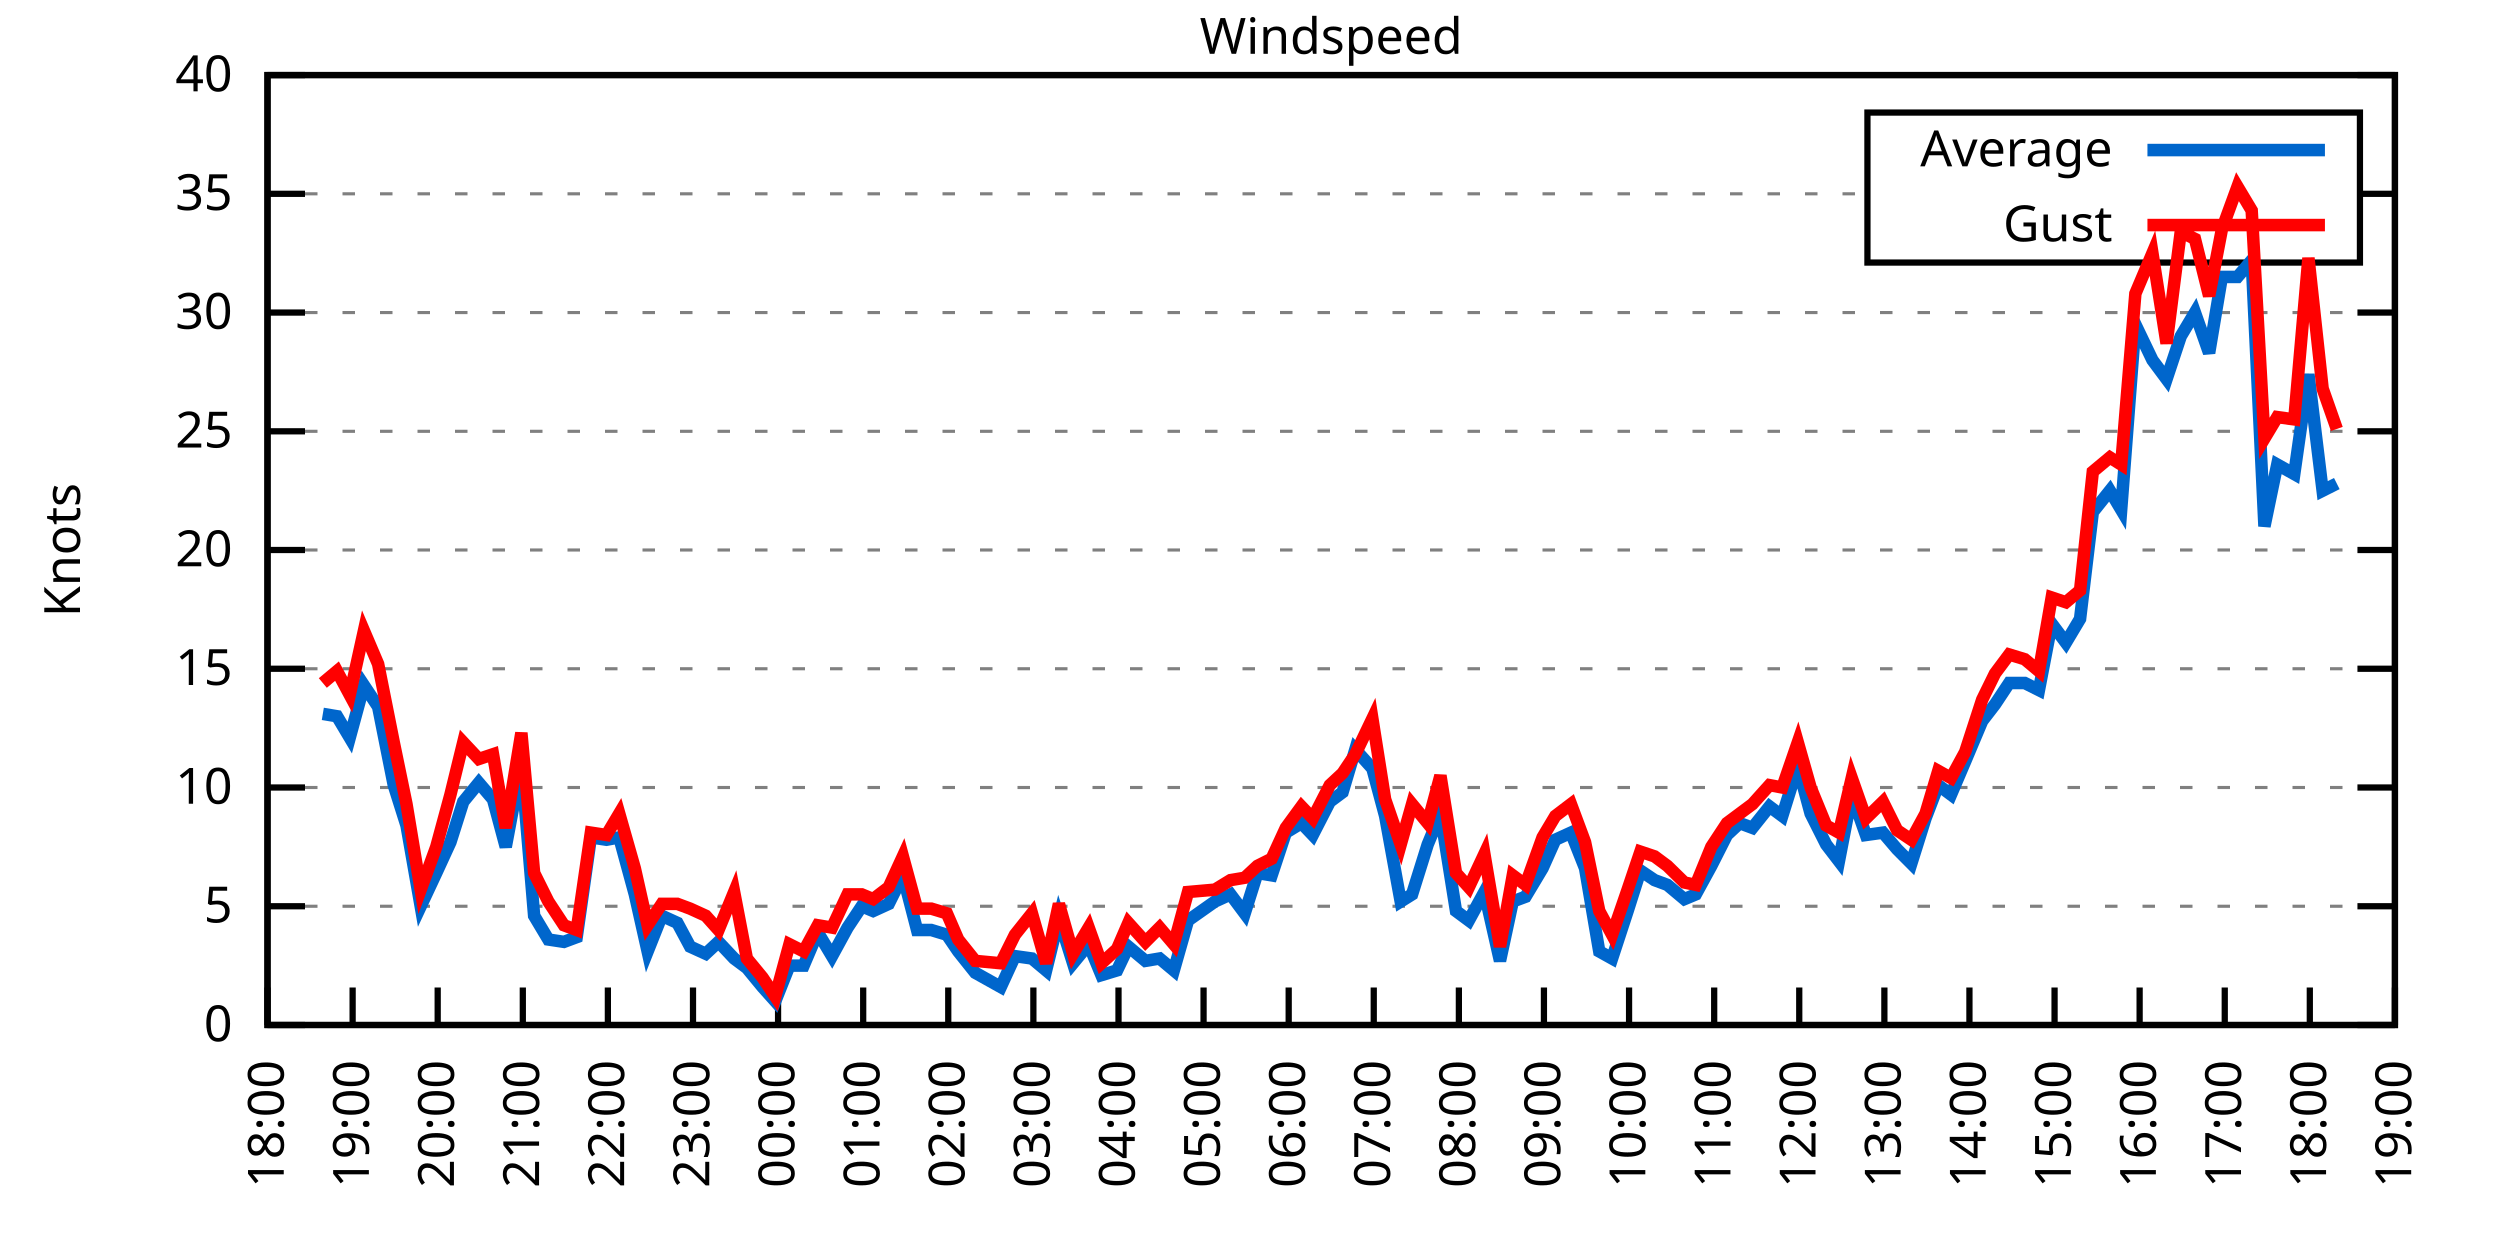
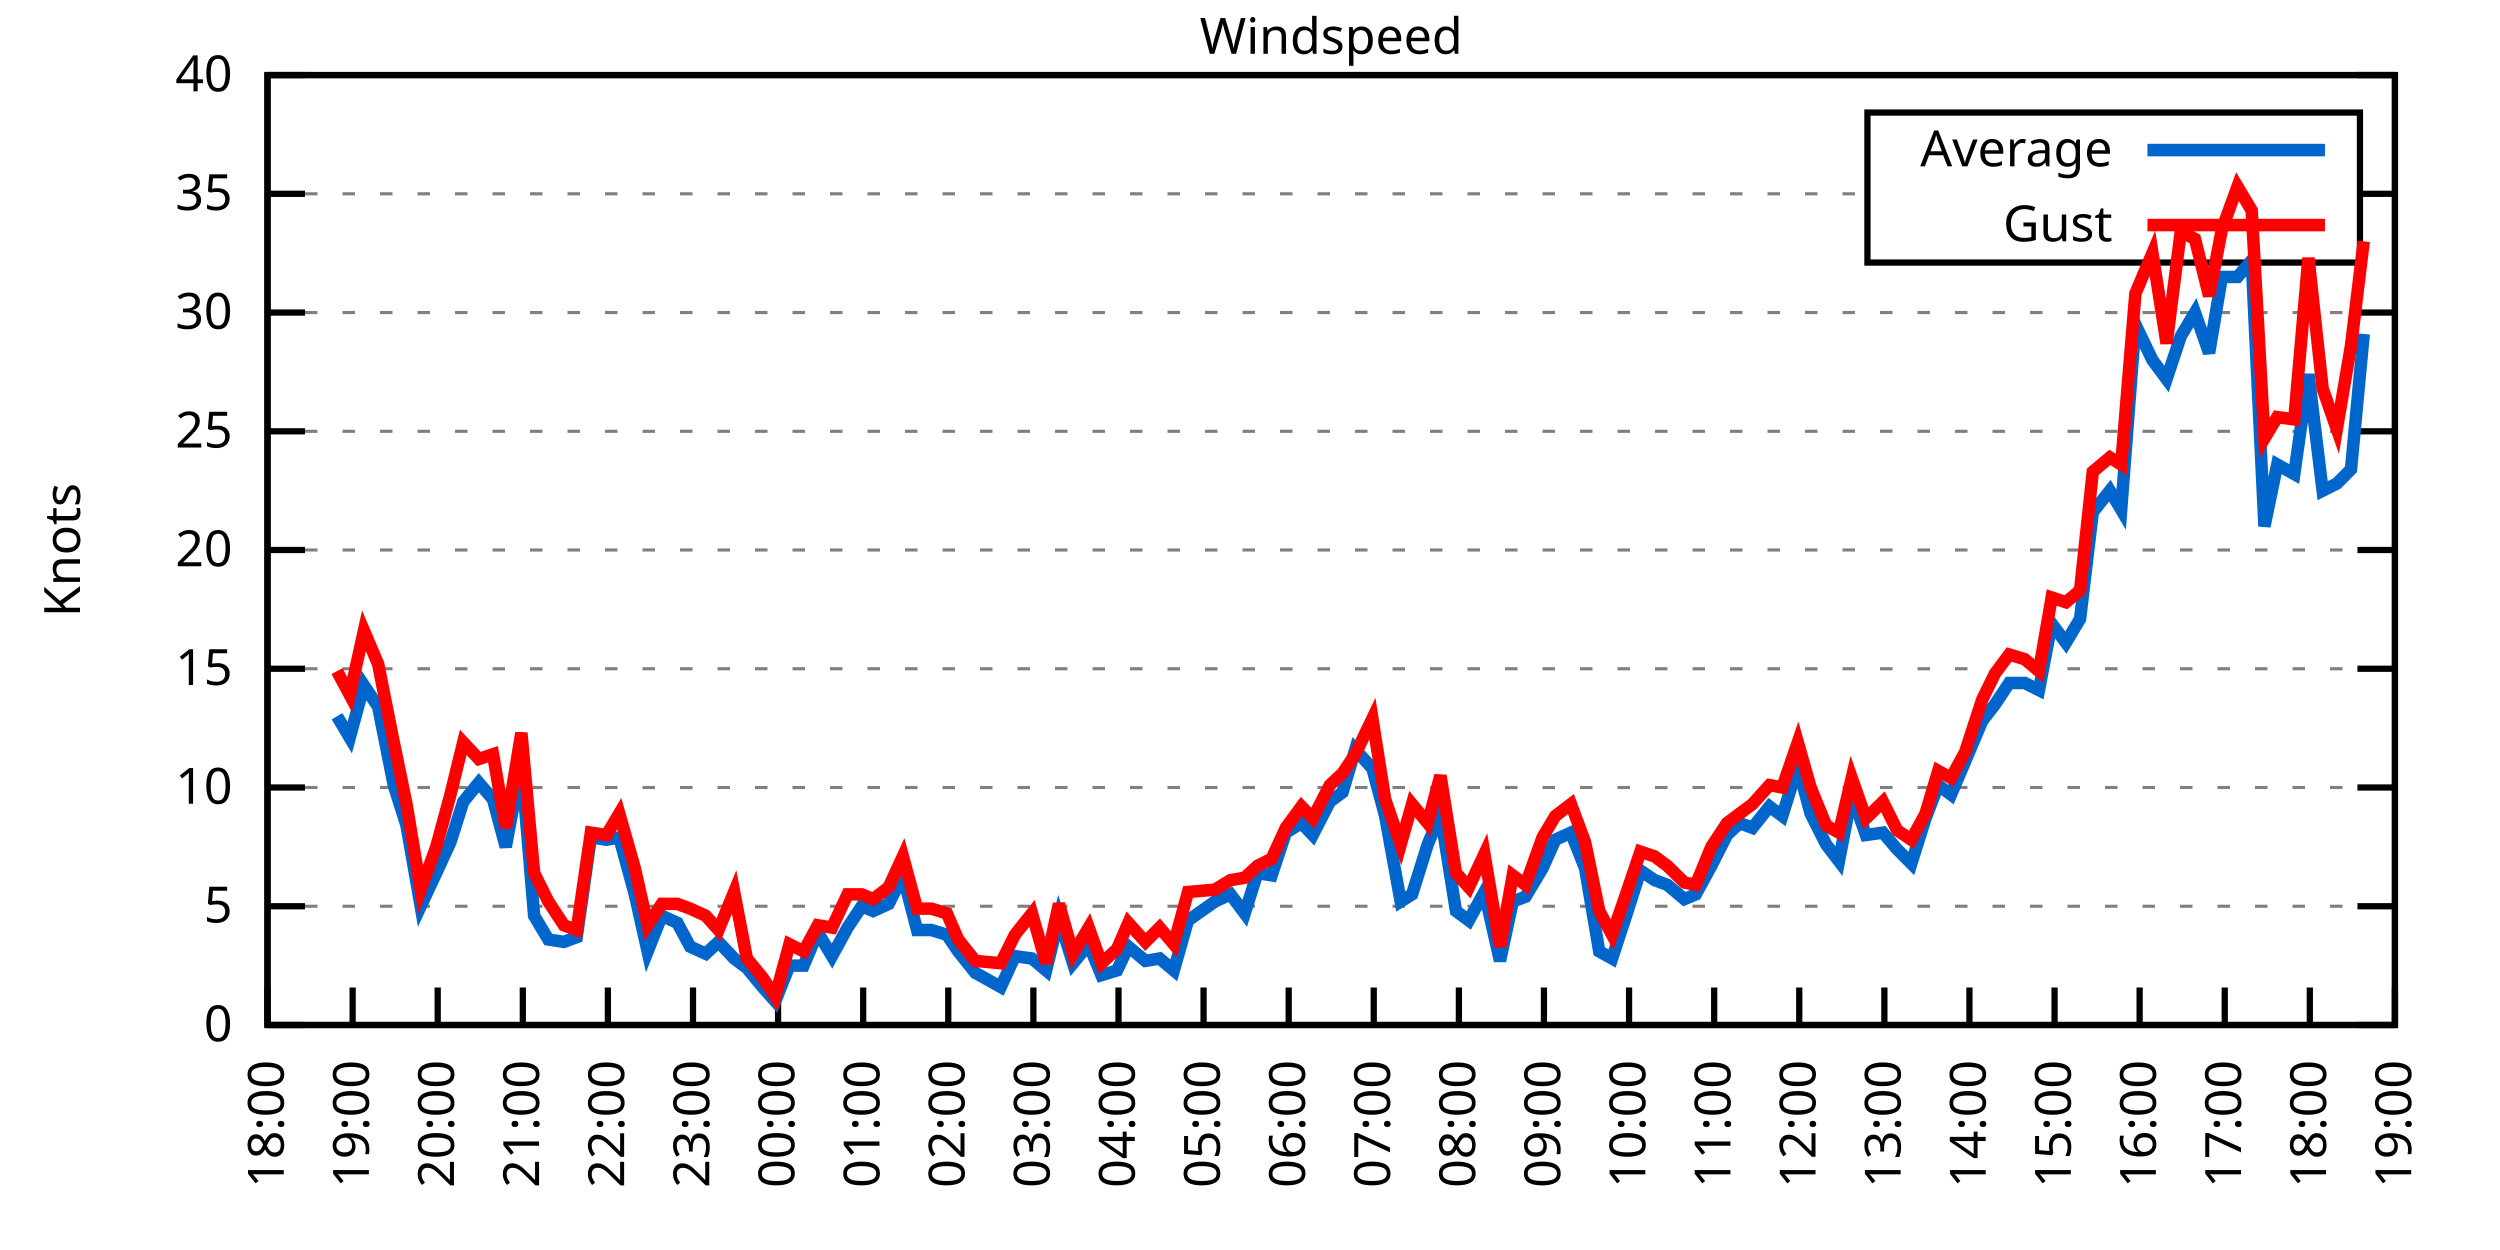
<svg xmlns="http://www.w3.org/2000/svg" xmlns:xlink="http://www.w3.org/1999/xlink" width="400" height="200" viewBox="0 0 400 200">
  <g id="gnuplot_canvas">
    <rect x="0" y="0" width="400" height="200" fill="none" />
    <defs>
      <circle id="gpDot" r="0.5" stroke-width="0.5" stroke="currentColor" />
      <path id="gpPt0" stroke-width="0.333" stroke="currentColor" d="M-1,0 h2 M0,-1 v2" />
      <path id="gpPt1" stroke-width="0.333" stroke="currentColor" d="M-1,-1 L1,1 M1,-1 L-1,1" />
      <path id="gpPt2" stroke-width="0.333" stroke="currentColor" d="M-1,0 L1,0 M0,-1 L0,1 M-1,-1 L1,1 M-1,1 L1,-1" />
      <rect id="gpPt3" stroke-width="0.333" stroke="currentColor" x="-1" y="-1" width="2" height="2" />
      <rect id="gpPt4" stroke-width="0.333" stroke="currentColor" fill="currentColor" x="-1" y="-1" width="2" height="2" />
      <circle id="gpPt5" stroke-width="0.333" stroke="currentColor" cx="0" cy="0" r="1" />
      <use xlink:href="#gpPt5" id="gpPt6" fill="currentColor" stroke="none" />
      <path id="gpPt7" stroke-width="0.333" stroke="currentColor" d="M0,-1.33 L-1.33,0.67 L1.33,0.67 z" />
      <use xlink:href="#gpPt7" id="gpPt8" fill="currentColor" stroke="none" />
      <use xlink:href="#gpPt7" id="gpPt9" stroke="currentColor" transform="rotate(180)" />
      <use xlink:href="#gpPt9" id="gpPt10" fill="currentColor" stroke="none" />
      <use xlink:href="#gpPt3" id="gpPt11" stroke="currentColor" transform="rotate(45)" />
      <use xlink:href="#gpPt11" id="gpPt12" fill="currentColor" stroke="none" />
      <path id="gpPt13" stroke-width="0.333" stroke="currentColor" d="M0,1.330 L1.265,0.411 L0.782,-1.067 L-0.782,-1.076 L-1.265,0.411 z" />
      <use xlink:href="#gpPt13" id="gpPt14" fill="currentColor" stroke="none" />
      <filter id="textbox" filterUnits="objectBoundingBox" x="0" y="0" height="1" width="1">
        <feFlood flood-color="white" flood-opacity="1" result="bgnd" />
        <feComposite in="SourceGraphic" in2="bgnd" operator="atop" />
      </filter>
      <filter id="greybox" filterUnits="objectBoundingBox" x="0" y="0" height="1" width="1">
        <feFlood flood-color="lightgrey" flood-opacity="1" result="grey" />
        <feComposite in="SourceGraphic" in2="grey" operator="atop" />
      </filter>
    </defs>
    <g fill="none" color="white" stroke="currentColor" stroke-width="1.00" stroke-linecap="butt" stroke-linejoin="miter">
</g>
    <g fill="none" color="black" stroke="currentColor" stroke-width="1.00" stroke-linecap="butt" stroke-linejoin="miter">
      <g stroke="none" shape-rendering="crispEdges">
        <polygon fill="rgb(255, 255, 255)" points="42.80,164.00 383.18,164.00 383.18,12.02 42.80,12.02 " />
      </g>
    </g>
    <g fill="none" color="black" stroke="currentColor" stroke-width="1.00" stroke-linecap="butt" stroke-linejoin="miter">
</g>
    <g fill="none" color="black" stroke="black" stroke-width="0.50" stroke-linecap="butt" stroke-linejoin="miter">
</g>
    <g fill="none" color="gray" stroke="currentColor" stroke-width="0.50" stroke-linecap="butt" stroke-linejoin="miter">
      <path stroke="gray" stroke-dasharray="2,4" class="gridline" d="M42.80,164.00 L383.19,164.00  " />
    </g>
    <g fill="none" color="gray" stroke="gray" stroke-width="1.00" stroke-linecap="butt" stroke-linejoin="miter">
</g>
    <g fill="none" color="black" stroke="currentColor" stroke-width="1.00" stroke-linecap="butt" stroke-linejoin="miter">
      <path stroke="black" d="M42.80,164.00 L48.80,164.00 M383.19,164.00 L377.19,164.00  " />
      <g transform="translate(37.20,166.60)" stroke="none" fill="black" font-family="Sans" font-size="8.00" text-anchor="end">
        <text>
          <tspan font-family="Sans"> 0</tspan>
        </text>
      </g>
    </g>
    <g fill="none" color="black" stroke="currentColor" stroke-width="1.00" stroke-linecap="butt" stroke-linejoin="miter">
</g>
    <g fill="none" color="black" stroke="black" stroke-width="0.50" stroke-linecap="butt" stroke-linejoin="miter">
</g>
    <g fill="none" color="gray" stroke="currentColor" stroke-width="0.50" stroke-linecap="butt" stroke-linejoin="miter">
      <path stroke="gray" stroke-dasharray="2,4" class="gridline" d="M42.80,145.00 L383.19,145.00  " />
    </g>
    <g fill="none" color="gray" stroke="gray" stroke-width="1.00" stroke-linecap="butt" stroke-linejoin="miter">
</g>
    <g fill="none" color="black" stroke="currentColor" stroke-width="1.00" stroke-linecap="butt" stroke-linejoin="miter">
      <path stroke="black" d="M42.80,145.00 L48.80,145.00 M383.19,145.00 L377.19,145.00  " />
      <g transform="translate(37.20,147.60)" stroke="none" fill="black" font-family="Sans" font-size="8.00" text-anchor="end">
        <text>
          <tspan font-family="Sans"> 5</tspan>
        </text>
      </g>
    </g>
    <g fill="none" color="black" stroke="currentColor" stroke-width="1.00" stroke-linecap="butt" stroke-linejoin="miter">
</g>
    <g fill="none" color="black" stroke="black" stroke-width="0.50" stroke-linecap="butt" stroke-linejoin="miter">
</g>
    <g fill="none" color="gray" stroke="currentColor" stroke-width="0.50" stroke-linecap="butt" stroke-linejoin="miter">
      <path stroke="gray" stroke-dasharray="2,4" class="gridline" d="M42.80,126.00 L383.19,126.00  " />
    </g>
    <g fill="none" color="gray" stroke="gray" stroke-width="1.00" stroke-linecap="butt" stroke-linejoin="miter">
</g>
    <g fill="none" color="black" stroke="currentColor" stroke-width="1.00" stroke-linecap="butt" stroke-linejoin="miter">
      <path stroke="black" d="M42.80,126.00 L48.80,126.00 M383.19,126.00 L377.19,126.00  " />
      <g transform="translate(37.20,128.60)" stroke="none" fill="black" font-family="Sans" font-size="8.00" text-anchor="end">
        <text>
          <tspan font-family="Sans"> 10</tspan>
        </text>
      </g>
    </g>
    <g fill="none" color="black" stroke="currentColor" stroke-width="1.00" stroke-linecap="butt" stroke-linejoin="miter">
</g>
    <g fill="none" color="black" stroke="black" stroke-width="0.50" stroke-linecap="butt" stroke-linejoin="miter">
</g>
    <g fill="none" color="gray" stroke="currentColor" stroke-width="0.50" stroke-linecap="butt" stroke-linejoin="miter">
      <path stroke="gray" stroke-dasharray="2,4" class="gridline" d="M42.80,107.00 L383.19,107.00  " />
    </g>
    <g fill="none" color="gray" stroke="gray" stroke-width="1.00" stroke-linecap="butt" stroke-linejoin="miter">
</g>
    <g fill="none" color="black" stroke="currentColor" stroke-width="1.00" stroke-linecap="butt" stroke-linejoin="miter">
      <path stroke="black" d="M42.80,107.00 L48.80,107.00 M383.19,107.00 L377.19,107.00  " />
      <g transform="translate(37.20,109.60)" stroke="none" fill="black" font-family="Sans" font-size="8.00" text-anchor="end">
        <text>
          <tspan font-family="Sans"> 15</tspan>
        </text>
      </g>
    </g>
    <g fill="none" color="black" stroke="currentColor" stroke-width="1.00" stroke-linecap="butt" stroke-linejoin="miter">
</g>
    <g fill="none" color="black" stroke="black" stroke-width="0.50" stroke-linecap="butt" stroke-linejoin="miter">
</g>
    <g fill="none" color="gray" stroke="currentColor" stroke-width="0.50" stroke-linecap="butt" stroke-linejoin="miter">
      <path stroke="gray" stroke-dasharray="2,4" class="gridline" d="M42.80,88.00 L383.19,88.00  " />
    </g>
    <g fill="none" color="gray" stroke="gray" stroke-width="1.00" stroke-linecap="butt" stroke-linejoin="miter">
</g>
    <g fill="none" color="black" stroke="currentColor" stroke-width="1.00" stroke-linecap="butt" stroke-linejoin="miter">
      <path stroke="black" d="M42.80,88.00 L48.80,88.00 M383.19,88.00 L377.19,88.00  " />
      <g transform="translate(37.20,90.60)" stroke="none" fill="black" font-family="Sans" font-size="8.00" text-anchor="end">
        <text>
          <tspan font-family="Sans"> 20</tspan>
        </text>
      </g>
    </g>
    <g fill="none" color="black" stroke="currentColor" stroke-width="1.00" stroke-linecap="butt" stroke-linejoin="miter">
</g>
    <g fill="none" color="black" stroke="black" stroke-width="0.50" stroke-linecap="butt" stroke-linejoin="miter">
</g>
    <g fill="none" color="gray" stroke="currentColor" stroke-width="0.50" stroke-linecap="butt" stroke-linejoin="miter">
      <path stroke="gray" stroke-dasharray="2,4" class="gridline" d="M42.80,69.01 L383.19,69.01  " />
    </g>
    <g fill="none" color="gray" stroke="gray" stroke-width="1.00" stroke-linecap="butt" stroke-linejoin="miter">
</g>
    <g fill="none" color="black" stroke="currentColor" stroke-width="1.00" stroke-linecap="butt" stroke-linejoin="miter">
      <path stroke="black" d="M42.80,69.01 L48.80,69.01 M383.19,69.01 L377.19,69.01  " />
      <g transform="translate(37.20,71.61)" stroke="none" fill="black" font-family="Sans" font-size="8.00" text-anchor="end">
        <text>
          <tspan font-family="Sans"> 25</tspan>
        </text>
      </g>
    </g>
    <g fill="none" color="black" stroke="currentColor" stroke-width="1.00" stroke-linecap="butt" stroke-linejoin="miter">
</g>
    <g fill="none" color="black" stroke="black" stroke-width="0.50" stroke-linecap="butt" stroke-linejoin="miter">
</g>
    <g fill="none" color="gray" stroke="currentColor" stroke-width="0.50" stroke-linecap="butt" stroke-linejoin="miter">
      <path stroke="gray" stroke-dasharray="2,4" class="gridline" d="M42.80,50.01 L383.19,50.01  " />
    </g>
    <g fill="none" color="gray" stroke="gray" stroke-width="1.00" stroke-linecap="butt" stroke-linejoin="miter">
</g>
    <g fill="none" color="black" stroke="currentColor" stroke-width="1.00" stroke-linecap="butt" stroke-linejoin="miter">
      <path stroke="black" d="M42.80,50.01 L48.80,50.01 M383.19,50.01 L377.19,50.01  " />
      <g transform="translate(37.20,52.61)" stroke="none" fill="black" font-family="Sans" font-size="8.00" text-anchor="end">
        <text>
          <tspan font-family="Sans"> 30</tspan>
        </text>
      </g>
    </g>
    <g fill="none" color="black" stroke="currentColor" stroke-width="1.00" stroke-linecap="butt" stroke-linejoin="miter">
</g>
    <g fill="none" color="black" stroke="black" stroke-width="0.50" stroke-linecap="butt" stroke-linejoin="miter">
</g>
    <g fill="none" color="gray" stroke="currentColor" stroke-width="0.50" stroke-linecap="butt" stroke-linejoin="miter">
      <path stroke="gray" stroke-dasharray="2,4" class="gridline" d="M42.80,31.01 L298.79,31.01 M377.59,31.01 L383.19,31.01  " />
    </g>
    <g fill="none" color="gray" stroke="gray" stroke-width="1.00" stroke-linecap="butt" stroke-linejoin="miter">
</g>
    <g fill="none" color="black" stroke="currentColor" stroke-width="1.00" stroke-linecap="butt" stroke-linejoin="miter">
      <path stroke="black" d="M42.80,31.01 L48.80,31.01 M383.19,31.01 L377.19,31.01  " />
      <g transform="translate(37.20,33.61)" stroke="none" fill="black" font-family="Sans" font-size="8.00" text-anchor="end">
        <text>
          <tspan font-family="Sans"> 35</tspan>
        </text>
      </g>
    </g>
    <g fill="none" color="black" stroke="currentColor" stroke-width="1.00" stroke-linecap="butt" stroke-linejoin="miter">
</g>
    <g fill="none" color="black" stroke="black" stroke-width="0.50" stroke-linecap="butt" stroke-linejoin="miter">
</g>
    <g fill="none" color="gray" stroke="currentColor" stroke-width="0.50" stroke-linecap="butt" stroke-linejoin="miter">
      <path stroke="gray" stroke-dasharray="2,4" class="gridline" d="M42.80,12.01 L383.19,12.01  " />
    </g>
    <g fill="none" color="gray" stroke="gray" stroke-width="1.00" stroke-linecap="butt" stroke-linejoin="miter">
</g>
    <g fill="none" color="black" stroke="currentColor" stroke-width="1.00" stroke-linecap="butt" stroke-linejoin="miter">
      <path stroke="black" d="M42.80,12.01 L48.80,12.01 M383.19,12.01 L377.19,12.01  " />
      <g transform="translate(37.20,14.61)" stroke="none" fill="black" font-family="Sans" font-size="8.00" text-anchor="end">
        <text>
          <tspan font-family="Sans"> 40</tspan>
        </text>
      </g>
    </g>
    <g fill="none" color="black" stroke="currentColor" stroke-width="1.00" stroke-linecap="butt" stroke-linejoin="miter">
      <path stroke="black" d="M42.80,164.00 L42.80,158.00  " />
      <g transform="translate(45.40,169.60) rotate(270.00)" stroke="none" fill="black" font-family="Sans" font-size="8.00" text-anchor="end">
        <text>
          <tspan font-family="Sans">18:00</tspan>
        </text>
      </g>
    </g>
    <g fill="none" color="black" stroke="currentColor" stroke-width="1.00" stroke-linecap="butt" stroke-linejoin="miter">
      <path stroke="black" d="M56.42,164.00 L56.42,158.00  " />
      <g transform="translate(59.02,169.60) rotate(270.00)" stroke="none" fill="black" font-family="Sans" font-size="8.00" text-anchor="end">
        <text>
          <tspan font-family="Sans">19:00</tspan>
        </text>
      </g>
    </g>
    <g fill="none" color="black" stroke="currentColor" stroke-width="1.00" stroke-linecap="butt" stroke-linejoin="miter">
      <path stroke="black" d="M70.03,164.00 L70.03,158.00  " />
      <g transform="translate(72.63,169.60) rotate(270.00)" stroke="none" fill="black" font-family="Sans" font-size="8.00" text-anchor="end">
        <text>
          <tspan font-family="Sans">20:00</tspan>
        </text>
      </g>
    </g>
    <g fill="none" color="black" stroke="currentColor" stroke-width="1.00" stroke-linecap="butt" stroke-linejoin="miter">
      <path stroke="black" d="M83.65,164.00 L83.65,158.00  " />
      <g transform="translate(86.25,169.60) rotate(270.00)" stroke="none" fill="black" font-family="Sans" font-size="8.00" text-anchor="end">
        <text>
          <tspan font-family="Sans">21:00</tspan>
        </text>
      </g>
    </g>
    <g fill="none" color="black" stroke="currentColor" stroke-width="1.00" stroke-linecap="butt" stroke-linejoin="miter">
      <path stroke="black" d="M97.26,164.00 L97.26,158.00  " />
      <g transform="translate(99.86,169.60) rotate(270.00)" stroke="none" fill="black" font-family="Sans" font-size="8.00" text-anchor="end">
        <text>
          <tspan font-family="Sans">22:00</tspan>
        </text>
      </g>
    </g>
    <g fill="none" color="black" stroke="currentColor" stroke-width="1.00" stroke-linecap="butt" stroke-linejoin="miter">
      <path stroke="black" d="M110.88,164.00 L110.88,158.00  " />
      <g transform="translate(113.48,169.60) rotate(270.00)" stroke="none" fill="black" font-family="Sans" font-size="8.00" text-anchor="end">
        <text>
          <tspan font-family="Sans">23:00</tspan>
        </text>
      </g>
    </g>
    <g fill="none" color="black" stroke="currentColor" stroke-width="1.00" stroke-linecap="butt" stroke-linejoin="miter">
      <path stroke="black" d="M124.49,164.00 L124.49,158.00  " />
      <g transform="translate(127.09,169.60) rotate(270.00)" stroke="none" fill="black" font-family="Sans" font-size="8.00" text-anchor="end">
        <text>
          <tspan font-family="Sans">00:00</tspan>
        </text>
      </g>
    </g>
    <g fill="none" color="black" stroke="currentColor" stroke-width="1.00" stroke-linecap="butt" stroke-linejoin="miter">
      <path stroke="black" d="M138.11,164.00 L138.11,158.00  " />
      <g transform="translate(140.71,169.60) rotate(270.00)" stroke="none" fill="black" font-family="Sans" font-size="8.00" text-anchor="end">
        <text>
          <tspan font-family="Sans">01:00</tspan>
        </text>
      </g>
    </g>
    <g fill="none" color="black" stroke="currentColor" stroke-width="1.00" stroke-linecap="butt" stroke-linejoin="miter">
      <path stroke="black" d="M151.72,164.00 L151.72,158.00  " />
      <g transform="translate(154.32,169.60) rotate(270.00)" stroke="none" fill="black" font-family="Sans" font-size="8.00" text-anchor="end">
        <text>
          <tspan font-family="Sans">02:00</tspan>
        </text>
      </g>
    </g>
    <g fill="none" color="black" stroke="currentColor" stroke-width="1.00" stroke-linecap="butt" stroke-linejoin="miter">
      <path stroke="black" d="M165.34,164.00 L165.34,158.00  " />
      <g transform="translate(167.94,169.60) rotate(270.00)" stroke="none" fill="black" font-family="Sans" font-size="8.00" text-anchor="end">
        <text>
          <tspan font-family="Sans">03:00</tspan>
        </text>
      </g>
    </g>
    <g fill="none" color="black" stroke="currentColor" stroke-width="1.00" stroke-linecap="butt" stroke-linejoin="miter">
      <path stroke="black" d="M178.96,164.00 L178.96,158.00  " />
      <g transform="translate(181.56,169.60) rotate(270.00)" stroke="none" fill="black" font-family="Sans" font-size="8.00" text-anchor="end">
        <text>
          <tspan font-family="Sans">04:00</tspan>
        </text>
      </g>
    </g>
    <g fill="none" color="black" stroke="currentColor" stroke-width="1.00" stroke-linecap="butt" stroke-linejoin="miter">
      <path stroke="black" d="M192.57,164.00 L192.57,158.00  " />
      <g transform="translate(195.17,169.60) rotate(270.00)" stroke="none" fill="black" font-family="Sans" font-size="8.00" text-anchor="end">
        <text>
          <tspan font-family="Sans">05:00</tspan>
        </text>
      </g>
    </g>
    <g fill="none" color="black" stroke="currentColor" stroke-width="1.00" stroke-linecap="butt" stroke-linejoin="miter">
      <path stroke="black" d="M206.19,164.00 L206.19,158.00  " />
      <g transform="translate(208.79,169.60) rotate(270.00)" stroke="none" fill="black" font-family="Sans" font-size="8.00" text-anchor="end">
        <text>
          <tspan font-family="Sans">06:00</tspan>
        </text>
      </g>
    </g>
    <g fill="none" color="black" stroke="currentColor" stroke-width="1.00" stroke-linecap="butt" stroke-linejoin="miter">
      <path stroke="black" d="M219.80,164.00 L219.80,158.00  " />
      <g transform="translate(222.40,169.60) rotate(270.00)" stroke="none" fill="black" font-family="Sans" font-size="8.00" text-anchor="end">
        <text>
          <tspan font-family="Sans">07:00</tspan>
        </text>
      </g>
    </g>
    <g fill="none" color="black" stroke="currentColor" stroke-width="1.00" stroke-linecap="butt" stroke-linejoin="miter">
      <path stroke="black" d="M233.42,164.00 L233.42,158.00  " />
      <g transform="translate(236.02,169.60) rotate(270.00)" stroke="none" fill="black" font-family="Sans" font-size="8.00" text-anchor="end">
        <text>
          <tspan font-family="Sans">08:00</tspan>
        </text>
      </g>
    </g>
    <g fill="none" color="black" stroke="currentColor" stroke-width="1.00" stroke-linecap="butt" stroke-linejoin="miter">
      <path stroke="black" d="M247.03,164.00 L247.03,158.00  " />
      <g transform="translate(249.63,169.60) rotate(270.00)" stroke="none" fill="black" font-family="Sans" font-size="8.00" text-anchor="end">
        <text>
          <tspan font-family="Sans">09:00</tspan>
        </text>
      </g>
    </g>
    <g fill="none" color="black" stroke="currentColor" stroke-width="1.00" stroke-linecap="butt" stroke-linejoin="miter">
      <path stroke="black" d="M260.65,164.00 L260.65,158.00  " />
      <g transform="translate(263.25,169.60) rotate(270.00)" stroke="none" fill="black" font-family="Sans" font-size="8.00" text-anchor="end">
        <text>
          <tspan font-family="Sans">10:00</tspan>
        </text>
      </g>
    </g>
    <g fill="none" color="black" stroke="currentColor" stroke-width="1.00" stroke-linecap="butt" stroke-linejoin="miter">
      <path stroke="black" d="M274.27,164.00 L274.27,158.00  " />
      <g transform="translate(276.87,169.60) rotate(270.00)" stroke="none" fill="black" font-family="Sans" font-size="8.00" text-anchor="end">
        <text>
          <tspan font-family="Sans">11:00</tspan>
        </text>
      </g>
    </g>
    <g fill="none" color="black" stroke="currentColor" stroke-width="1.00" stroke-linecap="butt" stroke-linejoin="miter">
      <path stroke="black" d="M287.88,164.00 L287.88,158.00  " />
      <g transform="translate(290.48,169.60) rotate(270.00)" stroke="none" fill="black" font-family="Sans" font-size="8.00" text-anchor="end">
        <text>
          <tspan font-family="Sans">12:00</tspan>
        </text>
      </g>
    </g>
    <g fill="none" color="black" stroke="currentColor" stroke-width="1.00" stroke-linecap="butt" stroke-linejoin="miter">
      <path stroke="black" d="M301.50,164.00 L301.50,158.00  " />
      <g transform="translate(304.10,169.60) rotate(270.00)" stroke="none" fill="black" font-family="Sans" font-size="8.00" text-anchor="end">
        <text>
          <tspan font-family="Sans">13:00</tspan>
        </text>
      </g>
    </g>
    <g fill="none" color="black" stroke="currentColor" stroke-width="1.00" stroke-linecap="butt" stroke-linejoin="miter">
      <path stroke="black" d="M315.11,164.00 L315.11,158.00  " />
      <g transform="translate(317.71,169.60) rotate(270.00)" stroke="none" fill="black" font-family="Sans" font-size="8.00" text-anchor="end">
        <text>
          <tspan font-family="Sans">14:00</tspan>
        </text>
      </g>
    </g>
    <g fill="none" color="black" stroke="currentColor" stroke-width="1.00" stroke-linecap="butt" stroke-linejoin="miter">
      <path stroke="black" d="M328.73,164.00 L328.73,158.00  " />
      <g transform="translate(331.33,169.60) rotate(270.00)" stroke="none" fill="black" font-family="Sans" font-size="8.00" text-anchor="end">
        <text>
          <tspan font-family="Sans">15:00</tspan>
        </text>
      </g>
    </g>
    <g fill="none" color="black" stroke="currentColor" stroke-width="1.00" stroke-linecap="butt" stroke-linejoin="miter">
      <path stroke="black" d="M342.34,164.00 L342.34,158.00  " />
      <g transform="translate(344.94,169.60) rotate(270.00)" stroke="none" fill="black" font-family="Sans" font-size="8.00" text-anchor="end">
        <text>
          <tspan font-family="Sans">16:00</tspan>
        </text>
      </g>
    </g>
    <g fill="none" color="black" stroke="currentColor" stroke-width="1.00" stroke-linecap="butt" stroke-linejoin="miter">
      <path stroke="black" d="M355.96,164.00 L355.96,158.00  " />
      <g transform="translate(358.56,169.60) rotate(270.00)" stroke="none" fill="black" font-family="Sans" font-size="8.00" text-anchor="end">
        <text>
          <tspan font-family="Sans">17:00</tspan>
        </text>
      </g>
    </g>
    <g fill="none" color="black" stroke="currentColor" stroke-width="1.00" stroke-linecap="butt" stroke-linejoin="miter">
      <path stroke="black" d="M369.57,164.00 L369.57,158.00  " />
      <g transform="translate(372.17,169.60) rotate(270.00)" stroke="none" fill="black" font-family="Sans" font-size="8.00" text-anchor="end">
        <text>
          <tspan font-family="Sans">18:00</tspan>
        </text>
      </g>
    </g>
    <g fill="none" color="black" stroke="currentColor" stroke-width="1.00" stroke-linecap="butt" stroke-linejoin="miter">
      <path stroke="black" d="M383.19,164.00 L383.19,158.00  " />
      <g transform="translate(385.79,169.60) rotate(270.00)" stroke="none" fill="black" font-family="Sans" font-size="8.00" text-anchor="end">
        <text>
          <tspan font-family="Sans">19:00</tspan>
        </text>
      </g>
    </g>
    <g fill="none" color="black" stroke="currentColor" stroke-width="1.00" stroke-linecap="butt" stroke-linejoin="miter">
</g>
    <g fill="none" color="black" stroke="currentColor" stroke-width="1.00" stroke-linecap="butt" stroke-linejoin="miter">
      <path stroke="black" d="M42.80,12.01 L42.80,164.00 L383.19,164.00 L383.19,12.01 L42.80,12.01 Z  " />
    </g>
    <g fill="none" color="black" stroke="currentColor" stroke-width="1.00" stroke-linecap="butt" stroke-linejoin="miter">
</g>
    <g fill="none" color="black" stroke="currentColor" stroke-width="1.00" stroke-linecap="butt" stroke-linejoin="miter">
      <path stroke="black" d="M298.79,42.01 L298.79,18.01 L377.59,18.01 L377.59,42.01 L298.79,42.01 Z  " />
    </g>
    <g id="Windspeed_plot_1">
      <g fill="none" color="white" stroke="black" stroke-width="2.00" stroke-linecap="butt" stroke-linejoin="miter">
</g>
      <g fill="none" color="black" stroke="currentColor" stroke-width="2.00" stroke-linecap="butt" stroke-linejoin="miter">
        <g transform="translate(337.99,26.61)" stroke="none" fill="black" font-family="Sans" font-size="8.00" text-anchor="end">
          <text>
            <tspan font-family="Sans">Average</tspan>
          </text>
        </g>
      </g>
      <g fill="none" color="black" stroke="currentColor" stroke-width="2.00" stroke-linecap="butt" stroke-linejoin="miter">
-         <path stroke="rgb(  0, 102, 204)" d="M343.59,24.01 L371.99,24.01 M51.65,114.22 L53.92,114.60 L55.96,118.02 L58.23,109.66 L60.50,113.08 L63.00,125.62   L65.04,132.08 L67.31,145.00 L69.80,139.68 L72.07,134.74 L74.12,128.28 L76.61,125.24 L78.88,127.90 L80.92,135.50   L83.42,122.20 L85.46,146.52 L87.73,150.32 L90.23,150.70 L92.27,149.94 L94.54,133.98 L97.04,134.36 L99.08,133.98   L101.57,143.10 L103.62,152.22 L105.89,146.52 L108.38,147.66 L110.42,151.46 L112.92,152.60 L114.96,150.70 L117.46,153.36   L119.50,154.88 L122.00,157.92 L124.04,160.20 L126.31,154.50 L128.58,154.50 L130.85,149.18 L133.12,152.98 L135.61,148.42   L137.88,145.00 L139.70,145.76 L142.19,144.62 L144.46,140.06 L146.73,148.80 L149.00,148.80 L151.50,149.56 L153.31,152.22   L156.04,155.64 L160.12,157.92 L162.39,152.98 L165.11,153.36 L167.38,155.26 L169.43,146.90 L171.69,154.12 L174.19,151.08   L176.23,156.02 L178.73,155.26 L180.54,151.46 L183.27,153.74 L185.54,153.36 L187.81,155.26 L190.08,147.28 L194.39,144.24   L196.88,143.10 L199.15,146.14 L201.19,139.68 L203.46,140.06 L205.73,133.22 L208.23,131.70 L210.04,133.60 L212.77,128.28   L214.81,126.76 L216.85,119.92 L219.58,122.96 L221.62,130.56 L224.11,144.24 L225.93,143.10 L228.43,135.12 L230.47,130.18   L232.96,145.76 L235.01,147.28 L237.50,142.72 L240.00,153.74 L242.04,144.24 L244.08,143.48 L246.81,138.92 L248.85,134.36   L251.35,133.22 L253.61,138.92 L255.88,152.22 L257.93,153.36 L260.42,145.76 L262.47,139.30 L264.73,140.82 L266.78,141.58   L269.50,143.86 L271.32,143.10 L273.81,138.54 L276.31,133.60 L278.35,131.70 L280.39,132.46 L283.12,129.04 L285.16,130.56   L287.65,122.58 L289.70,130.18 L292.19,135.12 L294.23,137.78 L296.28,127.14 L298.55,133.60 L301.27,133.22 L303.54,135.88   L305.81,138.16 L308.08,130.94 L310.12,125.62 L312.16,127.14 L314.43,121.82 L317.15,115.36 L319.20,112.70 L321.47,109.28   L323.96,109.28 L326.23,110.42 L328.27,99.78 L330.54,102.82 L332.81,99.02 L334.85,81.93 L337.58,78.51 L339.39,81.55   L341.66,51.91 L344.39,57.61 L346.65,60.65 L348.92,53.81 L351.19,50.01 L353.46,56.47 L355.50,44.31 L358.00,44.31   L360.27,41.65 L362.31,84.21 L364.36,74.33 L367.08,75.85 L369.35,59.89 L371.62,78.51 L373.89,77.37  " />
+         <path stroke="rgb(  0, 102, 204)" d="M343.59,24.01 L371.99,24.01 M53.92,114.60 L55.96,118.02 L58.23,109.66 L60.50,113.08 L63.00,125.62 L65.04,132.08   L67.31,145.00 L69.80,139.68 L72.07,134.74 L74.12,128.28 L76.61,125.24 L78.88,127.90 L80.92,135.50 L83.42,122.20   L85.46,146.52 L87.73,150.32 L90.23,150.70 L92.27,149.94 L94.54,133.98 L97.04,134.36 L99.08,133.98 L101.57,143.10   L103.62,152.22 L105.89,146.52 L108.38,147.66 L110.42,151.46 L112.92,152.60 L114.96,150.70 L117.46,153.36 L119.50,154.88   L122.00,157.92 L124.04,160.20 L126.31,154.50 L128.58,154.50 L130.85,149.18 L133.12,152.98 L135.61,148.42 L137.88,145.00   L139.70,145.76 L142.19,144.62 L144.46,140.06 L146.73,148.80 L149.00,148.80 L151.50,149.56 L153.31,152.22 L156.04,155.64   L160.12,157.92 L162.39,152.98 L165.11,153.36 L167.38,155.26 L169.43,146.90 L171.69,154.12 L174.19,151.08 L176.23,156.02   L178.73,155.26 L180.54,151.46 L183.27,153.74 L185.54,153.36 L187.81,155.26 L190.08,147.28 L194.39,144.24 L196.88,143.10   L199.15,146.14 L201.19,139.68 L203.46,140.06 L205.73,133.22 L208.23,131.70 L210.04,133.60 L212.77,128.28 L214.81,126.76   L216.85,119.92 L219.58,122.96 L221.62,130.56 L224.11,144.24 L225.93,143.10 L228.43,135.12 L230.47,130.18 L232.96,145.76   L235.01,147.28 L237.50,142.72 L240.00,153.74 L242.04,144.24 L244.08,143.48 L246.81,138.92 L248.85,134.36 L251.35,133.22   L253.61,138.92 L255.88,152.22 L257.93,153.36 L260.42,145.76 L262.47,139.30 L264.73,140.82 L266.78,141.58 L269.50,143.86   L271.32,143.10 L273.81,138.54 L276.31,133.60 L278.35,131.70 L280.39,132.46 L283.12,129.04 L285.16,130.56 L287.65,122.58   L289.70,130.18 L292.19,135.12 L294.23,137.78 L296.28,127.14 L298.55,133.60 L301.27,133.22 L303.54,135.88 L305.81,138.16   L308.08,130.94 L310.12,125.62 L312.16,127.14 L314.43,121.82 L317.15,115.36 L319.20,112.70 L321.47,109.28 L323.96,109.28   L326.23,110.42 L328.27,99.78 L330.54,102.82 L332.81,99.02 L334.85,81.93 L337.58,78.51 L339.39,81.55 L341.66,51.91   L344.39,57.61 L346.65,60.65 L348.92,53.81 L351.19,50.01 L353.46,56.47 L355.50,44.31 L358.00,44.31 L360.27,41.65   L362.31,84.21 L364.36,74.33 L367.08,75.85 L369.35,59.89 L371.62,78.51 L373.89,77.37 L376.16,75.09 L378.20,53.43    " />
      </g>
    </g>
    <g id="Windspeed_plot_2">
      <g fill="none" color="black" stroke="currentColor" stroke-width="2.00" stroke-linecap="butt" stroke-linejoin="miter">
        <g transform="translate(337.99,38.61)" stroke="none" fill="black" font-family="Sans" font-size="8.00" text-anchor="end">
          <text>
            <tspan font-family="Sans">Gust</tspan>
          </text>
        </g>
      </g>
      <g fill="none" color="black" stroke="currentColor" stroke-width="2.00" stroke-linecap="butt" stroke-linejoin="miter">
-         <path stroke="rgb(255,   0,   0)" d="M343.59,36.01 L371.99,36.01 M51.65,109.28 L53.92,107.38 L55.96,111.18 L58.23,100.92 L60.50,106.24 L63.00,118.78   L65.04,128.66 L67.31,142.34 L69.80,135.50 L72.07,127.14 L74.12,118.78 L76.61,121.44 L78.88,120.68 L80.92,132.46   L83.42,117.26 L85.46,139.68 L87.73,144.24 L90.23,148.04 L92.27,148.80 L94.54,133.22 L97.04,133.60 L99.08,130.18   L101.57,138.92 L103.62,148.04 L105.89,144.62 L108.38,144.62 L110.42,145.38 L112.92,146.52 L114.96,148.80 L117.46,142.72   L119.50,153.36 L122.00,156.40 L124.04,159.44 L126.31,151.08 L128.58,152.22 L130.85,148.04 L133.12,148.42 L135.61,143.10   L137.88,143.10 L139.70,143.86 L142.19,141.96 L144.46,137.02 L146.73,145.38 L149.00,145.38 L151.50,146.14 L153.31,150.32   L156.04,153.74 L160.12,154.12 L162.39,149.56 L165.11,146.14 L167.38,154.12 L169.43,144.62 L171.69,152.60 L174.19,148.42   L176.23,154.12 L178.73,151.84 L180.54,147.66 L183.27,150.70 L185.54,148.42 L187.81,151.08 L190.08,142.72 L194.39,142.34   L196.88,140.82 L199.15,140.44 L201.19,138.54 L203.46,137.40 L205.73,132.46 L208.23,129.04 L210.04,130.94 L212.77,125.62   L214.81,123.72 L216.85,120.68 L219.58,114.98 L221.62,127.90 L224.11,135.12 L225.93,128.66 L228.43,131.70 L230.47,124.10   L232.96,139.68 L235.01,141.96 L237.50,136.64 L240.00,151.46 L242.04,140.06 L244.08,141.58 L246.81,133.98 L248.85,130.56   L251.35,128.66 L253.61,134.74 L255.88,145.76 L257.93,149.56 L260.42,142.34 L262.47,136.26 L264.73,137.02 L266.78,138.54   L269.50,141.20 L271.32,141.58 L273.81,135.50 L276.31,131.70 L278.35,130.18 L280.39,128.66 L283.12,125.62 L285.16,126.00   L287.65,118.78 L289.70,126.00 L292.19,132.08 L294.23,133.22 L296.28,124.48 L298.55,130.94 L301.27,128.28 L303.54,132.84   L305.81,134.36 L308.08,130.18 L310.12,123.34 L312.16,124.48 L314.43,120.30 L317.15,111.94 L319.20,107.76 L321.47,104.72   L323.96,105.48 L326.23,107.38 L328.27,95.60 L330.54,96.36 L332.81,94.46 L334.85,75.47 L337.58,73.19 L339.39,74.33   L341.66,46.97 L344.39,40.51 L346.65,54.95 L348.92,37.09 L351.19,38.23 L353.46,47.35 L355.50,36.71 L358.00,29.87   L360.27,33.67 L362.31,70.15 L364.36,66.73 L367.08,67.11 L369.35,41.27 L371.62,62.17 L373.89,68.63  " />
+         <path stroke="rgb(255,   0,   0)" d="M343.59,36.01 L371.99,36.01 M53.92,107.38 L55.96,111.18 L58.23,100.92 L60.50,106.24 L63.00,118.78 L65.04,128.66   L67.31,142.34 L69.80,135.50 L72.07,127.14 L74.12,118.78 L76.61,121.44 L78.88,120.68 L80.92,132.46 L83.42,117.26   L85.46,139.68 L87.73,144.24 L90.23,148.04 L92.27,148.80 L94.54,133.22 L97.04,133.60 L99.08,130.18 L101.57,138.92   L103.62,148.04 L105.89,144.62 L108.38,144.62 L110.42,145.38 L112.92,146.52 L114.96,148.80 L117.46,142.72 L119.50,153.36   L122.00,156.40 L124.04,159.44 L126.31,151.08 L128.58,152.22 L130.85,148.04 L133.12,148.42 L135.61,143.10 L137.88,143.10   L139.70,143.86 L142.19,141.96 L144.46,137.02 L146.73,145.38 L149.00,145.38 L151.50,146.14 L153.31,150.32 L156.04,153.74   L160.12,154.12 L162.39,149.56 L165.11,146.14 L167.38,154.12 L169.43,144.62 L171.69,152.60 L174.19,148.42 L176.23,154.12   L178.73,151.84 L180.54,147.66 L183.27,150.70 L185.54,148.42 L187.81,151.08 L190.08,142.72 L194.39,142.34 L196.88,140.82   L199.15,140.44 L201.19,138.54 L203.46,137.40 L205.73,132.46 L208.23,129.04 L210.04,130.94 L212.77,125.62 L214.81,123.72   L216.85,120.68 L219.58,114.98 L221.62,127.90 L224.11,135.12 L225.93,128.66 L228.43,131.70 L230.47,124.10 L232.96,139.68   L235.01,141.96 L237.50,136.64 L240.00,151.46 L242.04,140.06 L244.08,141.58 L246.81,133.98 L248.85,130.56 L251.35,128.66   L253.61,134.74 L255.88,145.76 L257.93,149.56 L260.42,142.34 L262.47,136.26 L264.73,137.02 L266.78,138.54 L269.50,141.20   L271.32,141.58 L273.81,135.50 L276.31,131.70 L278.35,130.18 L280.39,128.66 L283.12,125.62 L285.16,126.00 L287.65,118.78   L289.70,126.00 L292.19,132.08 L294.23,133.22 L296.28,124.48 L298.55,130.94 L301.27,128.28 L303.54,132.84 L305.81,134.36   L308.08,130.18 L310.12,123.34 L312.16,124.48 L314.43,120.30 L317.15,111.94 L319.20,107.76 L321.47,104.72 L323.96,105.48   L326.23,107.38 L328.27,95.60 L330.54,96.36 L332.81,94.46 L334.85,75.47 L337.58,73.19 L339.39,74.33 L341.66,46.97   L344.39,40.51 L346.65,54.95 L348.92,37.09 L351.19,38.23 L353.46,47.35 L355.50,36.71 L358.00,29.87 L360.27,33.67   L362.31,70.15 L364.36,66.73 L367.08,67.11 L369.35,41.27 L371.62,62.17 L373.89,68.63 L376.16,55.33 L378.20,38.61    " />
      </g>
    </g>
    <g fill="none" color="black" stroke="currentColor" stroke-width="2.00" stroke-linecap="butt" stroke-linejoin="miter">
</g>
    <g fill="none" color="black" stroke="black" stroke-width="1.00" stroke-linecap="butt" stroke-linejoin="miter">
</g>
    <g fill="none" color="black" stroke="currentColor" stroke-width="1.00" stroke-linecap="butt" stroke-linejoin="miter">
      <path stroke="black" d="M42.80,12.01 L42.80,164.00 L383.19,164.00 L383.19,12.01 L42.80,12.01 Z  " />
      <g transform="translate(12.80,88.01) rotate(270.00)" stroke="none" fill="black" font-family="Sans" font-size="8.00" text-anchor="middle">
        <text>
          <tspan font-family="Sans">Knots</tspan>
        </text>
      </g>
    </g>
    <g fill="none" color="black" stroke="currentColor" stroke-width="1.00" stroke-linecap="butt" stroke-linejoin="miter">
</g>
    <g fill="none" color="black" stroke="currentColor" stroke-width="1.00" stroke-linecap="butt" stroke-linejoin="miter">
      <g transform="translate(212.99,8.61)" stroke="none" fill="black" font-family="Sans" font-size="8.00" text-anchor="middle">
        <text>
          <tspan font-family="Sans">Windspeed</tspan>
        </text>
      </g>
    </g>
    <g fill="none" color="black" stroke="currentColor" stroke-width="1.00" stroke-linecap="butt" stroke-linejoin="miter">
</g>
  </g>
</svg>
